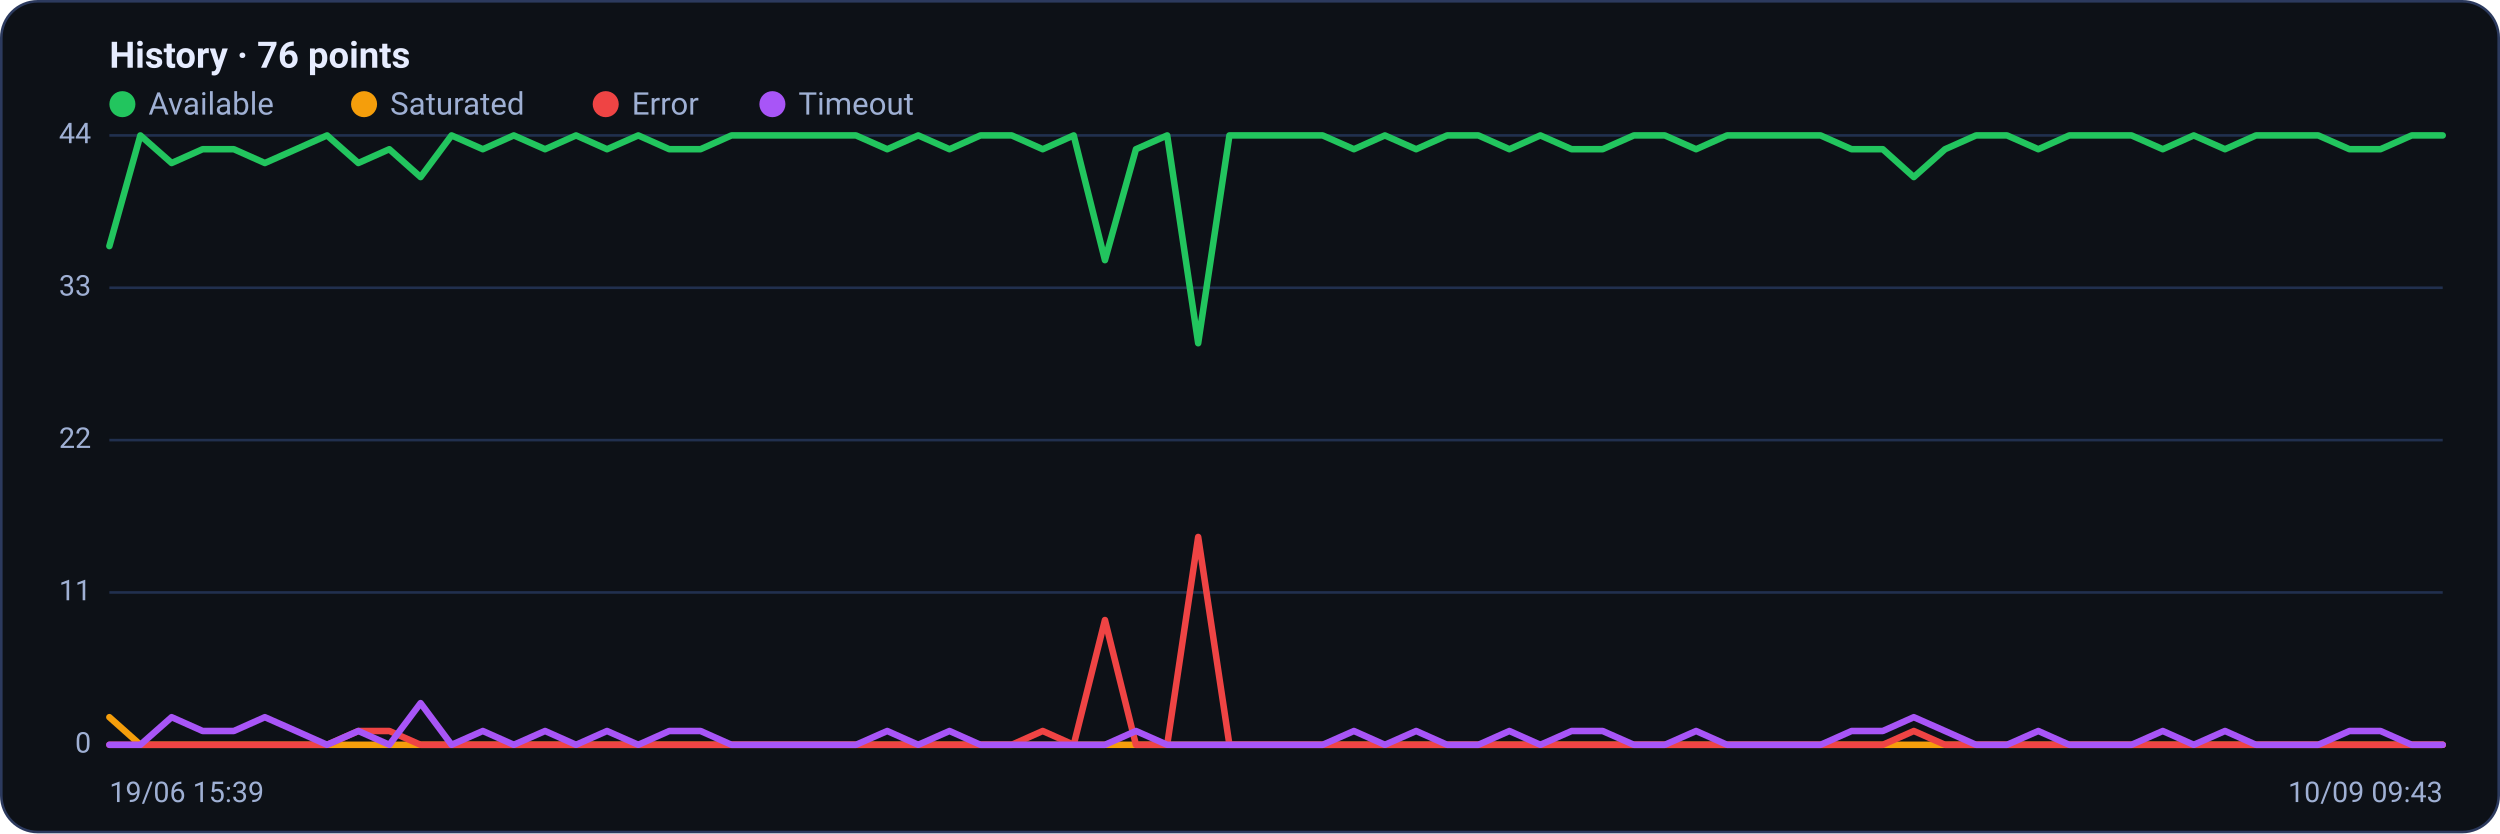
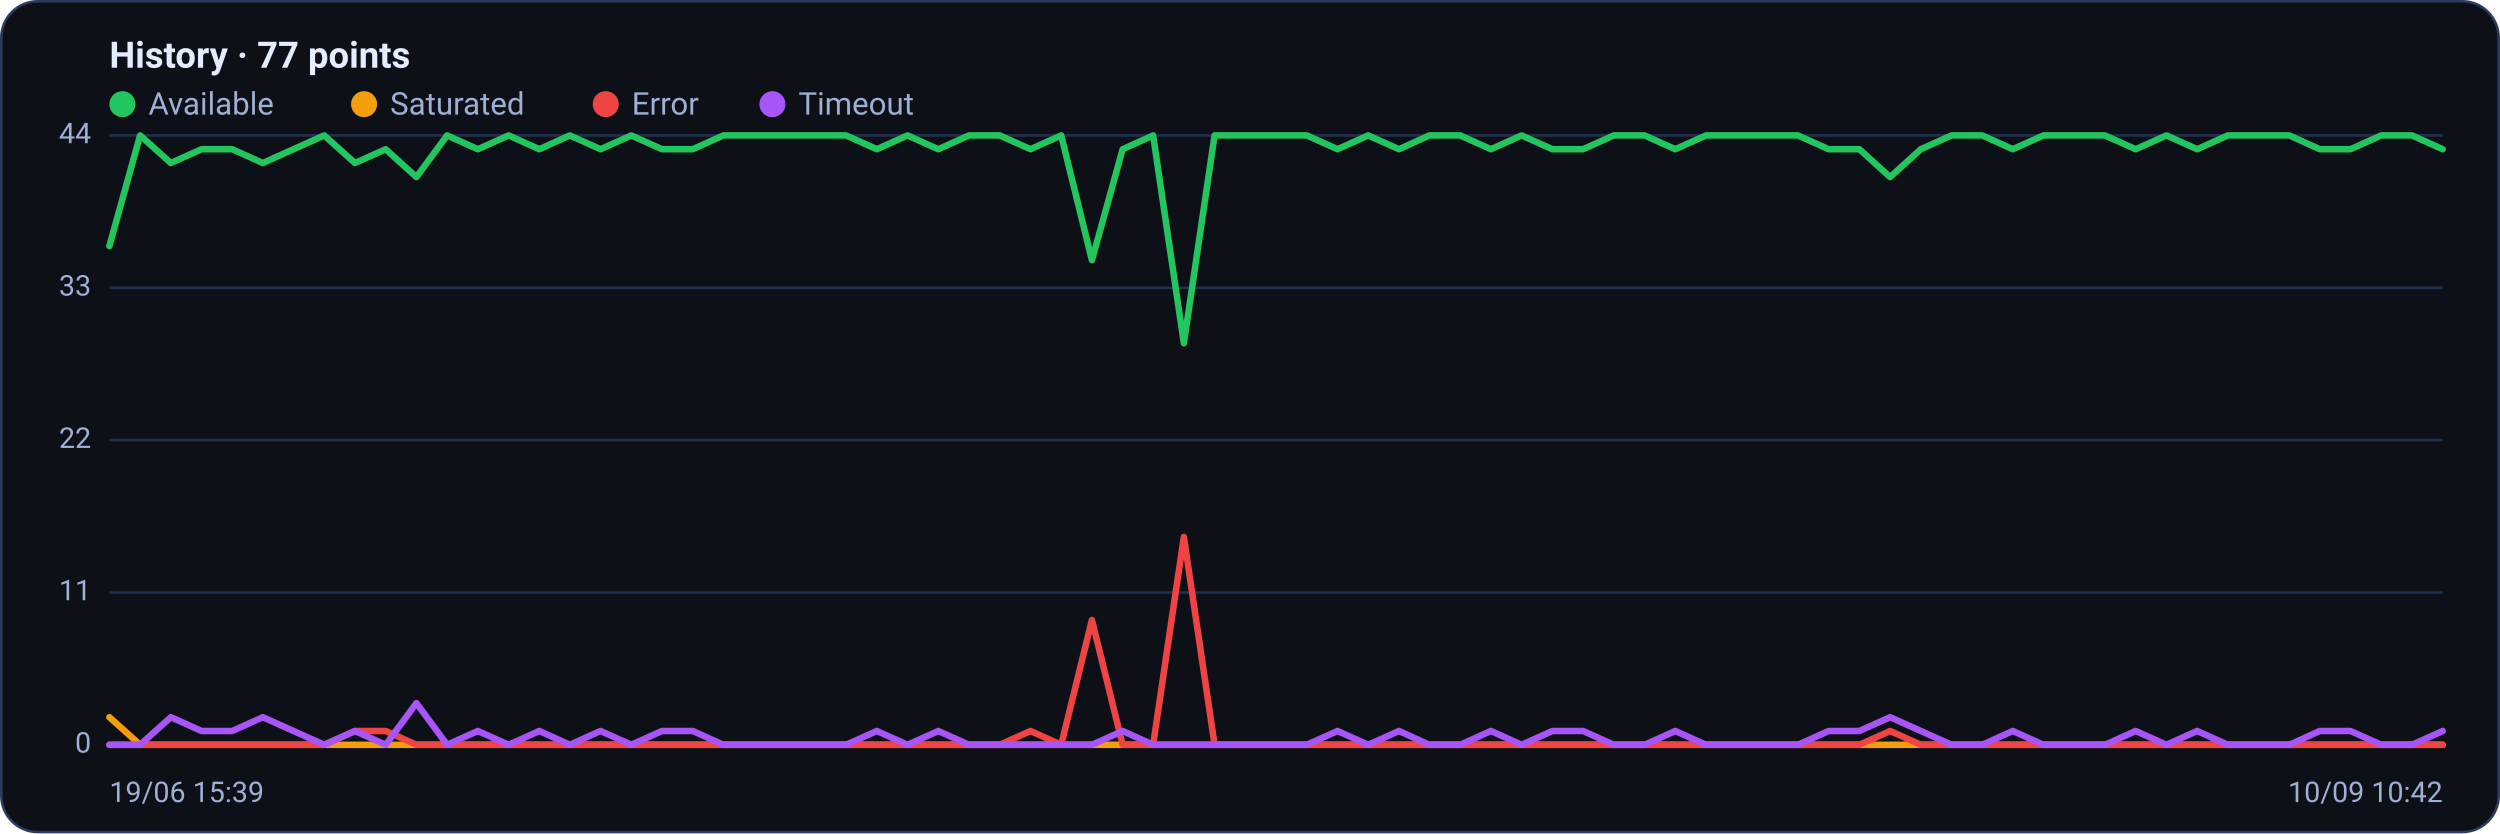
<svg xmlns="http://www.w3.org/2000/svg" viewBox="0 0 960 320" width="960" height="320" font-family="Segoe UI, system-ui, -apple-system, Roboto, Helvetica, Arial, sans-serif" role="img" aria-label="Availability history per region">
  <rect x="0.5" y="0.5" width="959" height="319" rx="14" fill="#0d1117" stroke="#2c3a5e" />
-   <text x="42" y="26" font-size="14" font-weight="600" fill="#e6ecff">History · 76 points</text>
+   <text x="42" y="26" font-size="14" font-weight="600" fill="#e6ecff">History · 77 points</text>
  <circle cx="47" cy="40" r="5" fill="#22c55e" />
  <text x="57" y="44" font-size="12" fill="#9fb0d4">Available</text>
  <circle cx="139.8" cy="40" r="5" fill="#f59e0b" />
  <text x="149.8" y="44" font-size="12" fill="#9fb0d4">Saturated</text>
  <circle cx="232.6" cy="40" r="5" fill="#ef4444" />
  <text x="242.6" y="44" font-size="12" fill="#9fb0d4">Error</text>
  <circle cx="296.6" cy="40" r="5" fill="#a855f7" />
  <text x="306.6" y="44" font-size="12" fill="#9fb0d4">Timeout</text>
  <line x1="42" y1="286.0" x2="938" y2="286.0" stroke="#21304f" stroke-width="1" />
  <text x="35" y="289.0" text-anchor="end" font-size="11" fill="#9fb0d4">0</text>
  <line x1="42" y1="227.5" x2="938" y2="227.5" stroke="#21304f" stroke-width="1" />
  <text x="35" y="230.5" text-anchor="end" font-size="11" fill="#9fb0d4">11</text>
  <line x1="42" y1="169.0" x2="938" y2="169.0" stroke="#21304f" stroke-width="1" />
  <text x="35" y="172.0" text-anchor="end" font-size="11" fill="#9fb0d4">22</text>
  <line x1="42" y1="110.5" x2="938" y2="110.5" stroke="#21304f" stroke-width="1" />
  <text x="35" y="113.5" text-anchor="end" font-size="11" fill="#9fb0d4">33</text>
  <line x1="42" y1="52.0" x2="938" y2="52.0" stroke="#21304f" stroke-width="1" />
  <text x="35" y="55.0" text-anchor="end" font-size="11" fill="#9fb0d4">44</text>
-   <polyline fill="none" stroke="#22c55e" stroke-width="2.5" stroke-linejoin="round" stroke-linecap="round" points="42.0,94.5 53.9,52.0 65.9,62.6 77.8,57.3 89.8,57.3 101.7,62.6 113.7,57.3 125.6,52.0 137.6,62.6 149.5,57.3 161.5,68.0 173.4,52.0 185.4,57.3 197.3,52.0 209.3,57.3 221.2,52.0 233.1,57.3 245.1,52.0 257.0,57.3 269.0,57.3 280.9,52.0 292.9,52.0 304.8,52.0 316.8,52.0 328.7,52.0 340.7,57.3 352.6,52.0 364.6,57.3 376.5,52.0 388.5,52.0 400.4,57.3 412.3,52.0 424.3,99.9 436.2,57.3 448.2,52.0 460.1,131.8 472.1,52.0 484.0,52.0 496.0,52.0 507.9,52.0 519.9,57.3 531.8,52.0 543.8,57.3 555.7,52.0 567.7,52.0 579.6,57.3 591.5,52.0 603.5,57.3 615.4,57.3 627.4,52.0 639.3,52.0 651.3,57.3 663.2,52.0 675.2,52.0 687.1,52.0 699.1,52.0 711.0,57.3 723.0,57.3 734.9,68.0 746.9,57.3 758.8,52.0 770.7,52.0 782.7,57.3 794.6,52.0 806.6,52.0 818.5,52.0 830.5,57.3 842.4,52.0 854.4,57.3 866.3,52.0 878.3,52.0 890.2,52.0 902.2,57.3 914.1,57.3 926.1,52.0 938.0,52.0" />
-   <polyline fill="none" stroke="#f59e0b" stroke-width="2.5" stroke-linejoin="round" stroke-linecap="round" points="42.0,275.4 53.9,286.0 65.9,286.0 77.8,286.0 89.8,286.0 101.7,286.0 113.7,286.0 125.6,286.0 137.6,286.0 149.5,286.0 161.5,286.0 173.4,286.0 185.4,286.0 197.3,286.0 209.3,286.0 221.2,286.0 233.1,286.0 245.1,286.0 257.0,286.0 269.0,286.0 280.9,286.0 292.9,286.0 304.8,286.0 316.8,286.0 328.7,286.0 340.7,286.0 352.6,286.0 364.6,286.0 376.5,286.0 388.5,286.0 400.4,286.0 412.3,286.0 424.3,286.0 436.2,286.0 448.2,286.0 460.1,286.0 472.1,286.0 484.0,286.0 496.0,286.0 507.9,286.0 519.9,286.0 531.8,286.0 543.8,286.0 555.7,286.0 567.7,286.0 579.6,286.0 591.5,286.0 603.5,286.0 615.4,286.0 627.4,286.0 639.3,286.0 651.3,286.0 663.2,286.0 675.2,286.0 687.1,286.0 699.1,286.0 711.0,286.0 723.0,286.0 734.9,286.0 746.9,286.0 758.8,286.0 770.7,286.0 782.7,286.0 794.6,286.0 806.6,286.0 818.5,286.0 830.5,286.0 842.4,286.0 854.4,286.0 866.3,286.0 878.3,286.0 890.2,286.0 902.2,286.0 914.1,286.0 926.1,286.0 938.0,286.0" />
-   <polyline fill="none" stroke="#ef4444" stroke-width="2.5" stroke-linejoin="round" stroke-linecap="round" points="42.0,286.0 53.9,286.0 65.9,286.0 77.8,286.0 89.8,286.0 101.7,286.0 113.7,286.0 125.6,286.0 137.6,280.7 149.5,280.7 161.5,286.0 173.4,286.0 185.4,286.0 197.3,286.0 209.3,286.0 221.2,286.0 233.1,286.0 245.1,286.0 257.0,286.0 269.0,286.0 280.9,286.0 292.9,286.0 304.8,286.0 316.8,286.0 328.7,286.0 340.7,286.0 352.6,286.0 364.6,286.0 376.5,286.0 388.5,286.0 400.4,280.7 412.3,286.0 424.3,238.1 436.2,286.0 448.2,286.0 460.1,206.2 472.1,286.0 484.0,286.0 496.0,286.0 507.9,286.0 519.9,286.0 531.8,286.0 543.8,286.0 555.7,286.0 567.7,286.0 579.6,286.0 591.5,286.0 603.5,286.0 615.4,286.0 627.4,286.0 639.3,286.0 651.3,286.0 663.2,286.0 675.2,286.0 687.1,286.0 699.1,286.0 711.0,286.0 723.0,286.0 734.9,280.7 746.9,286.0 758.8,286.0 770.7,286.0 782.7,286.0 794.6,286.0 806.6,286.0 818.5,286.0 830.5,286.0 842.4,286.0 854.4,286.0 866.3,286.0 878.3,286.0 890.2,286.0 902.2,286.0 914.1,286.0 926.1,286.0 938.0,286.0" />
-   <polyline fill="none" stroke="#a855f7" stroke-width="2.5" stroke-linejoin="round" stroke-linecap="round" points="42.0,286.0 53.9,286.0 65.9,275.4 77.8,280.7 89.8,280.7 101.7,275.4 113.7,280.7 125.6,286.0 137.6,280.7 149.5,286.0 161.5,270.0 173.4,286.0 185.4,280.7 197.3,286.0 209.3,280.7 221.2,286.0 233.1,280.7 245.1,286.0 257.0,280.7 269.0,280.7 280.9,286.0 292.9,286.0 304.8,286.0 316.8,286.0 328.7,286.0 340.7,280.7 352.6,286.0 364.6,280.7 376.5,286.0 388.5,286.0 400.4,286.0 412.3,286.0 424.3,286.0 436.2,280.7 448.2,286.0 460.1,286.0 472.1,286.0 484.0,286.0 496.0,286.0 507.9,286.0 519.9,280.7 531.8,286.0 543.8,280.7 555.7,286.0 567.7,286.0 579.6,280.7 591.5,286.0 603.5,280.7 615.4,280.7 627.4,286.0 639.3,286.0 651.3,280.7 663.2,286.0 675.2,286.0 687.1,286.0 699.1,286.0 711.0,280.7 723.0,280.7 734.9,275.4 746.9,280.7 758.8,286.0 770.7,286.0 782.7,280.7 794.6,286.0 806.6,286.0 818.5,286.0 830.5,280.7 842.4,286.0 854.4,280.7 866.3,286.0 878.3,286.0 890.2,286.0 902.2,280.7 914.1,280.7 926.1,286.0 938.0,286.0" />
+   <polyline fill="none" stroke="#22c55e" stroke-width="2.5" stroke-linejoin="round" stroke-linecap="round" points="42.0,94.5 53.8,52.0 65.6,62.6 77.4,57.3 89.2,57.3 100.9,62.6 112.7,57.3 124.5,52.0 136.3,62.6 148.1,57.3 159.9,68.0 171.7,52.0 183.5,57.3 195.3,52.0 207.1,57.3 218.8,52.0 230.6,57.3 242.4,52.0 254.2,57.3 266.0,57.3 277.8,52.0 289.6,52.0 301.4,52.0 313.2,52.0 324.9,52.0 336.7,57.3 348.5,52.0 360.3,57.3 372.1,52.0 383.9,52.0 395.7,57.3 407.5,52.0 419.3,99.9 431.1,57.3 442.8,52.0 454.6,131.8 466.4,52.0 478.2,52.0 490.0,52.0 501.8,52.0 513.6,57.3 525.4,52.0 537.2,57.3 548.9,52.0 560.7,52.0 572.5,57.3 584.3,52.0 596.1,57.3 607.9,57.3 619.7,52.0 631.5,52.0 643.3,57.3 655.1,52.0 666.8,52.0 678.6,52.0 690.4,52.0 702.2,57.3 714.0,57.3 725.8,68.0 737.6,57.3 749.4,52.0 761.2,52.0 772.9,57.3 784.7,52.0 796.5,52.0 808.3,52.0 820.1,57.3 831.9,52.0 843.7,57.3 855.5,52.0 867.3,52.0 879.1,52.0 890.8,57.3 902.6,57.3 914.4,52.0 926.2,52.0 938.0,57.3" />
+   <polyline fill="none" stroke="#f59e0b" stroke-width="2.5" stroke-linejoin="round" stroke-linecap="round" points="42.0,275.4 53.8,286.0 65.6,286.0 77.4,286.0 89.2,286.0 100.9,286.0 112.7,286.0 124.5,286.0 136.3,286.0 148.1,286.0 159.9,286.0 171.7,286.0 183.5,286.0 195.3,286.0 207.1,286.0 218.8,286.0 230.6,286.0 242.4,286.0 254.2,286.0 266.0,286.0 277.8,286.0 289.6,286.0 301.4,286.0 313.2,286.0 324.9,286.0 336.7,286.0 348.5,286.0 360.3,286.0 372.1,286.0 383.9,286.0 395.7,286.0 407.5,286.0 419.3,286.0 431.1,286.0 442.8,286.0 454.6,286.0 466.4,286.0 478.2,286.0 490.0,286.0 501.8,286.0 513.6,286.0 525.4,286.0 537.2,286.0 548.9,286.0 560.7,286.0 572.5,286.0 584.3,286.0 596.1,286.0 607.9,286.0 619.7,286.0 631.5,286.0 643.3,286.0 655.1,286.0 666.8,286.0 678.6,286.0 690.4,286.0 702.2,286.0 714.0,286.0 725.8,286.0 737.6,286.0 749.4,286.0 761.2,286.0 772.9,286.0 784.7,286.0 796.5,286.0 808.3,286.0 820.1,286.0 831.9,286.0 843.7,286.0 855.5,286.0 867.3,286.0 879.1,286.0 890.8,286.0 902.6,286.0 914.4,286.0 926.2,286.0 938.0,286.0" />
+   <polyline fill="none" stroke="#ef4444" stroke-width="2.5" stroke-linejoin="round" stroke-linecap="round" points="42.0,286.0 53.8,286.0 65.6,286.0 77.4,286.0 89.2,286.0 100.9,286.0 112.7,286.0 124.5,286.0 136.3,280.7 148.1,280.7 159.9,286.0 171.7,286.0 183.5,286.0 195.3,286.0 207.1,286.0 218.8,286.0 230.6,286.0 242.4,286.0 254.2,286.0 266.0,286.0 277.8,286.0 289.6,286.0 301.4,286.0 313.2,286.0 324.9,286.0 336.7,286.0 348.5,286.0 360.3,286.0 372.1,286.0 383.9,286.0 395.7,280.7 407.5,286.0 419.3,238.1 431.1,286.0 442.8,286.0 454.6,206.2 466.4,286.0 478.2,286.0 490.0,286.0 501.8,286.0 513.6,286.0 525.4,286.0 537.2,286.0 548.9,286.0 560.7,286.0 572.5,286.0 584.3,286.0 596.1,286.0 607.9,286.0 619.7,286.0 631.5,286.0 643.3,286.0 655.1,286.0 666.8,286.0 678.6,286.0 690.4,286.0 702.2,286.0 714.0,286.0 725.8,280.7 737.6,286.0 749.4,286.0 761.2,286.0 772.9,286.0 784.7,286.0 796.5,286.0 808.3,286.0 820.1,286.0 831.9,286.0 843.7,286.0 855.5,286.0 867.3,286.0 879.1,286.0 890.8,286.0 902.6,286.0 914.4,286.0 926.2,286.0 938.0,286.0" />
+   <polyline fill="none" stroke="#a855f7" stroke-width="2.5" stroke-linejoin="round" stroke-linecap="round" points="42.0,286.0 53.8,286.0 65.6,275.4 77.4,280.7 89.2,280.7 100.9,275.4 112.7,280.7 124.5,286.0 136.3,280.7 148.1,286.0 159.9,270.0 171.7,286.0 183.5,280.7 195.3,286.0 207.1,280.7 218.8,286.0 230.6,280.7 242.4,286.0 254.2,280.7 266.0,280.7 277.8,286.0 289.6,286.0 301.4,286.0 313.2,286.0 324.9,286.0 336.7,280.7 348.5,286.0 360.3,280.7 372.1,286.0 383.9,286.0 395.7,286.0 407.5,286.0 419.3,286.0 431.1,280.7 442.8,286.0 454.6,286.0 466.4,286.0 478.2,286.0 490.0,286.0 501.8,286.0 513.6,280.7 525.4,286.0 537.2,280.7 548.9,286.0 560.7,286.0 572.5,280.7 584.3,286.0 596.1,280.7 607.9,280.7 619.7,286.0 631.5,286.0 643.3,280.7 655.1,286.0 666.8,286.0 678.6,286.0 690.4,286.0 702.2,280.7 714.0,280.7 725.8,275.4 737.6,280.7 749.4,286.0 761.2,286.0 772.9,280.7 784.7,286.0 796.5,286.0 808.3,286.0 820.1,280.7 831.9,286.0 843.7,280.7 855.5,286.0 867.3,286.0 879.1,286.0 890.8,280.7 902.6,280.7 914.4,286.0 926.2,286.0 938.0,280.7" />
  <text x="42" y="308" font-size="11" fill="#9fb0d4">19/06 15:39</text>
-   <text x="938" y="308" text-anchor="end" font-size="11" fill="#9fb0d4">10/09 09:43</text>
+   <text x="938" y="308" text-anchor="end" font-size="11" fill="#9fb0d4">10/09 10:42</text>
</svg>
